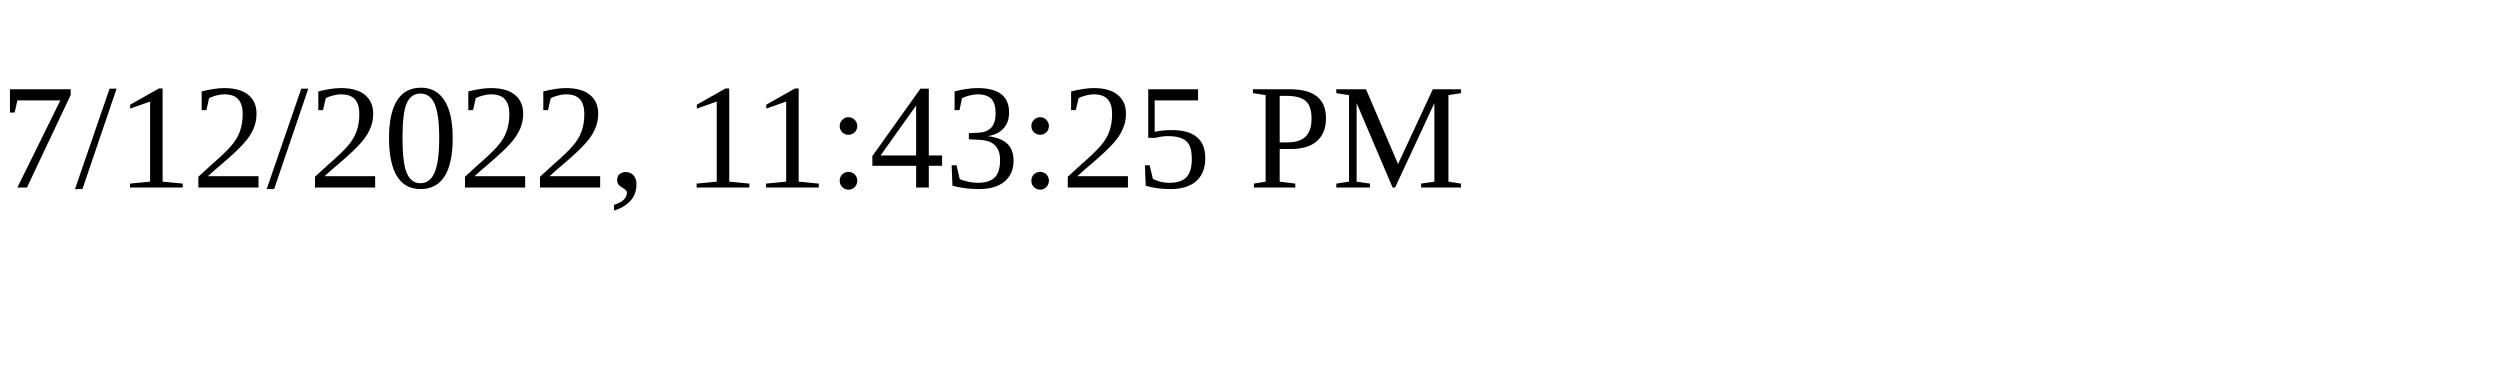
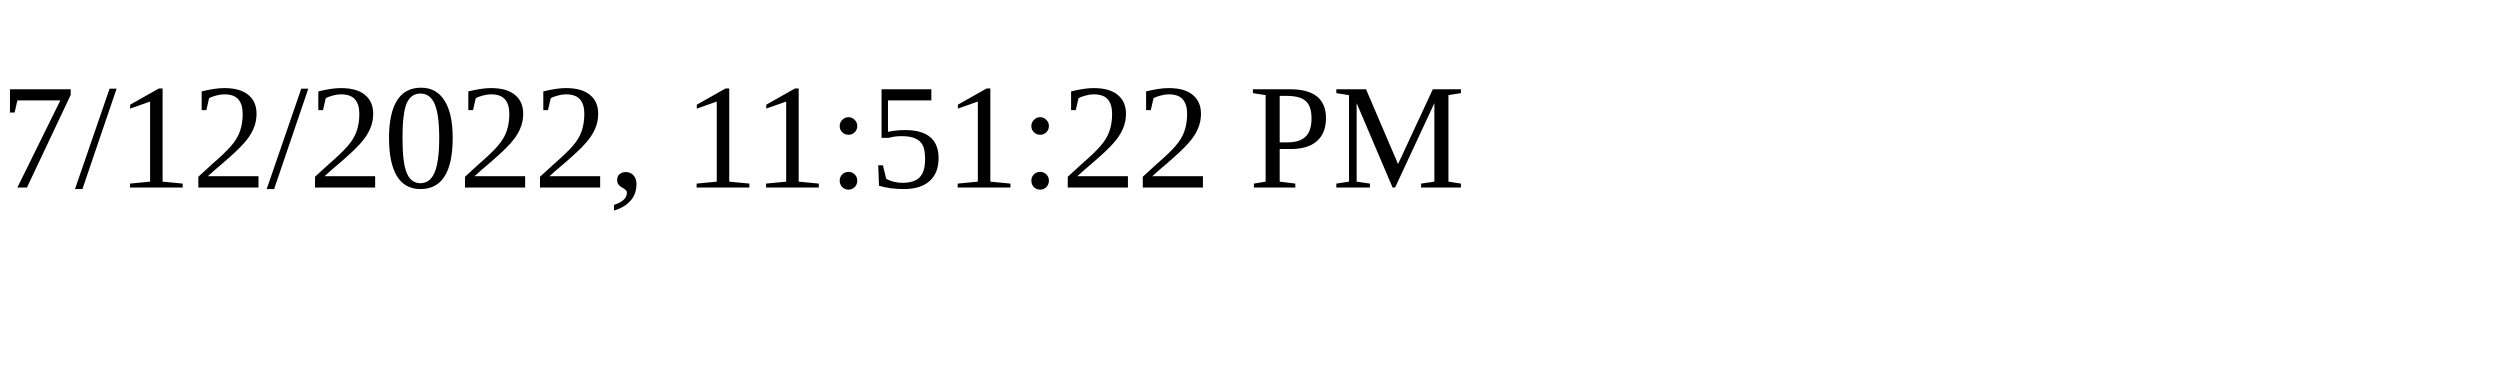
<svg xmlns="http://www.w3.org/2000/svg" height="30" width="200">
-   <text x="0" y="15">7/12/2022, 11:43:25 PM</text>
+   <text x="0" y="15">7/12/2022, 11:51:22 PM</text>
</svg>
